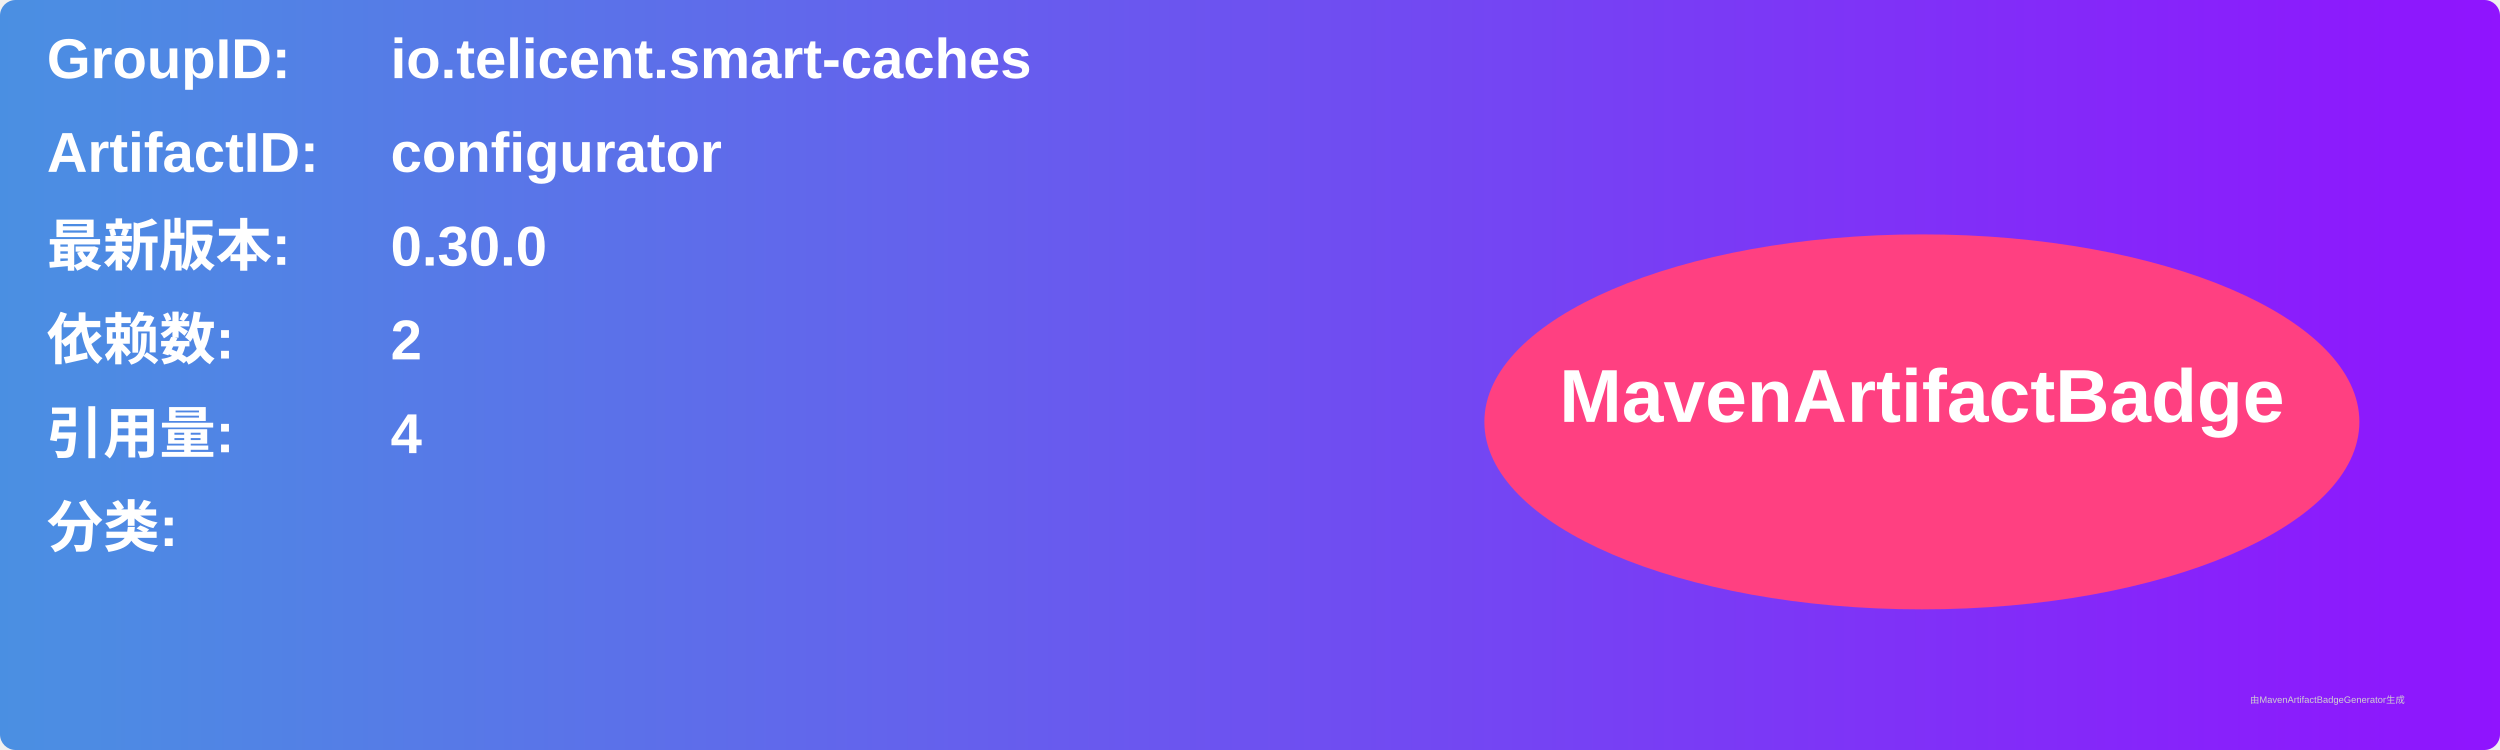
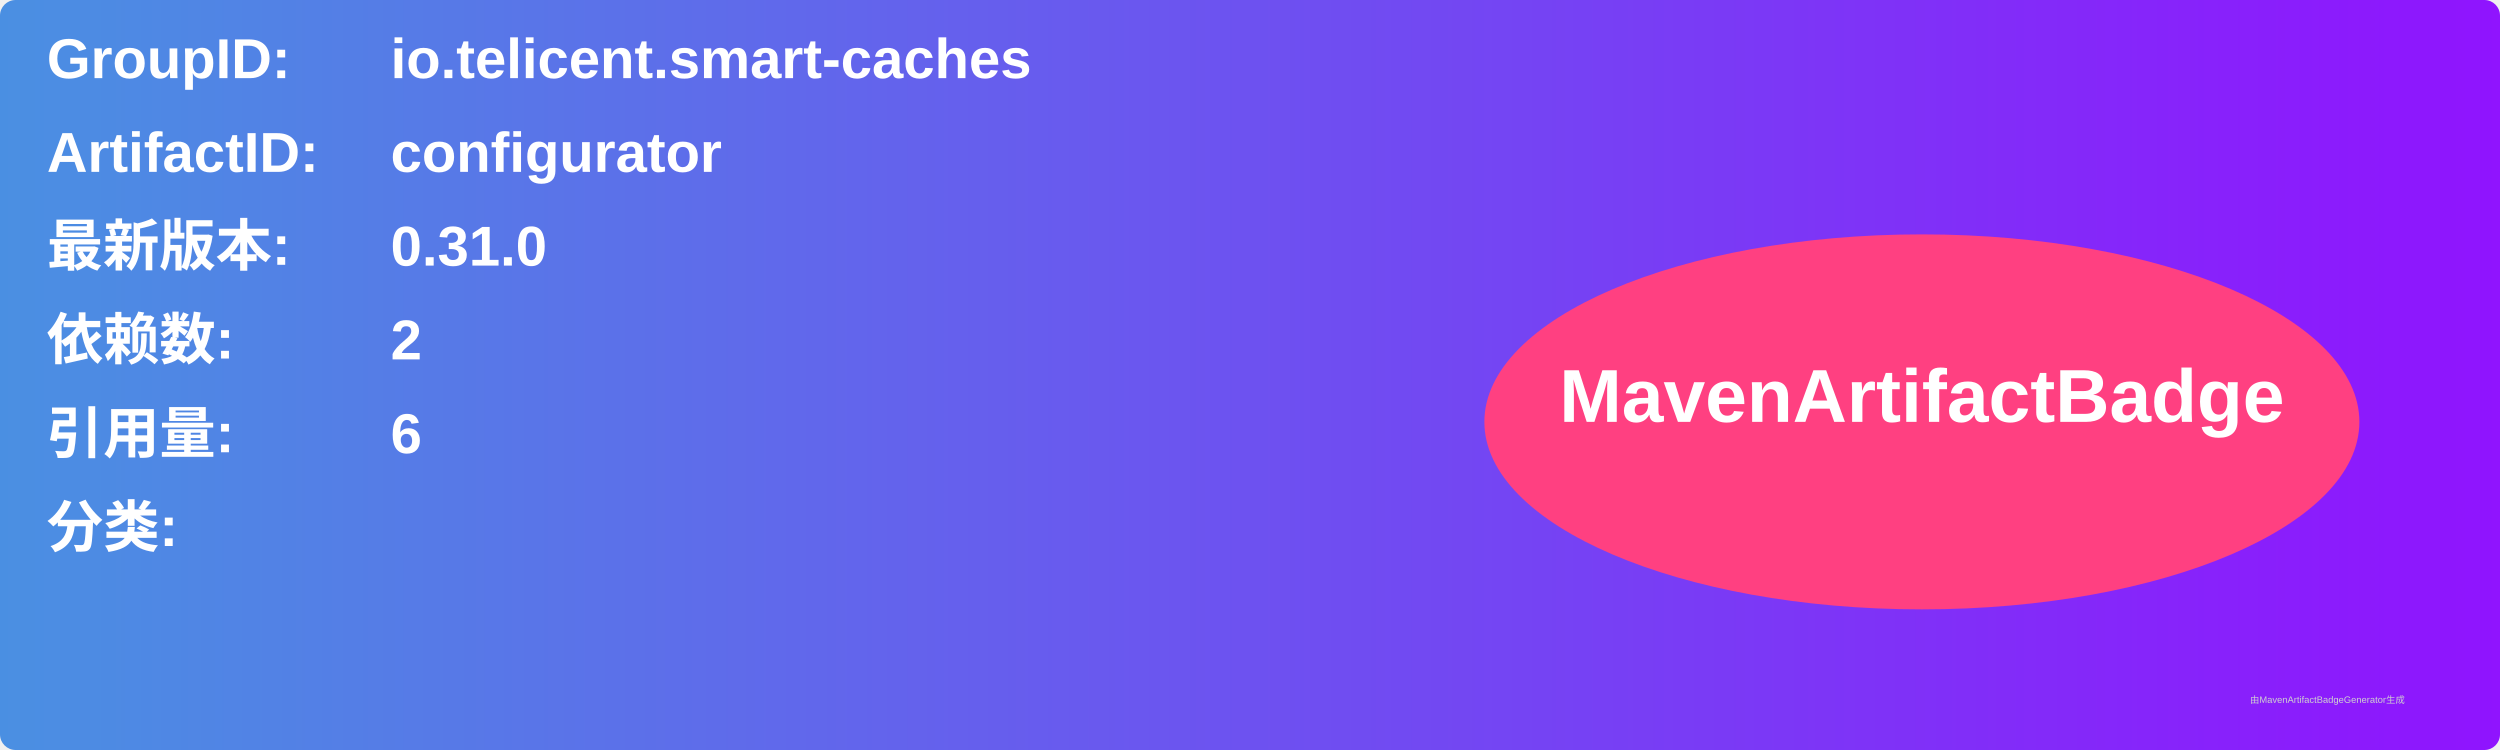
<svg xmlns="http://www.w3.org/2000/svg" width="800" height="240" viewBox="0 0 800 240">
  <linearGradient id="grad" x1="0%" y1="0%" x2="100%" y2="0%">
    <stop offset="0%" stop-color="#4a90e2" />
    <stop offset="100%" stop-color="#9013fe" />
  </linearGradient>
  <rect width="100%" height="100%" rx="5" ry="5" fill="url(#grad)" />
  <g transform="translate(15, 15)">
    <text x="0" y="10" font-family="Arial" font-size="18" fill="white" font-weight="bold" width="260">GroupID:</text>
    <text x="110" y="10" font-family="Arial" font-size="18" fill="white" font-weight="bold" width="460">io.telicent.smart-caches</text>
    <text x="0" y="40" font-family="Arial" font-size="18" fill="white" font-weight="bold" width="260">ArtifactID:</text>
    <text x="110" y="40" font-family="Arial" font-size="18" fill="white" font-weight="bold" width="460">configurator</text>
    <text x="0" y="70" font-family="Arial" font-size="18" fill="white" font-weight="bold">最新版本:</text>
    <text x="110" y="70" font-family="Arial" font-size="18" fill="white" font-weight="bold">
-       <tspan font-weight="bold">0.30.0</tspan>
+       <tspan font-weight="bold">0.31.0</tspan>
    </text>
    <text x="0" y="100" font-family="Arial" font-size="18" fill="white" font-weight="bold">依赖数: </text>
    <text x="110" y="100" font-family="Arial" font-size="18" fill="white">
      <tspan font-weight="bold">2</tspan>
    </text>
    <text x="0" y="130" font-family="Arial" font-size="18" fill="white" font-weight="bold">引用量: </text>
    <text x="110" y="130" font-family="Arial" font-size="18" fill="white">
-       <tspan font-weight="bold">4</tspan>
+       <tspan font-weight="bold">6</tspan>
    </text>
    <text x="0" y="160" font-family="Arial" font-size="18" fill="white" font-weight="bold">分类:</text>
    <text x="10" y="190" font-family="Arial" font-size="10" fill="white">
      <tspan font-weight="bold" />
    </text>
    <ellipse cx="600" cy="120" rx="140" ry="60" fill="#ff4081" />
    <text x="600" y="120" text-anchor="middle" font-family="Arial" font-size="24" fill="white" font-weight="bold">MavenArtifactBadge</text>
  </g>
  <text x="720" y="225" font-family="Arial" font-size="3" fill="#d0d0d0">由MavenArtifactBadgeGenerator生成</text>
</svg>
